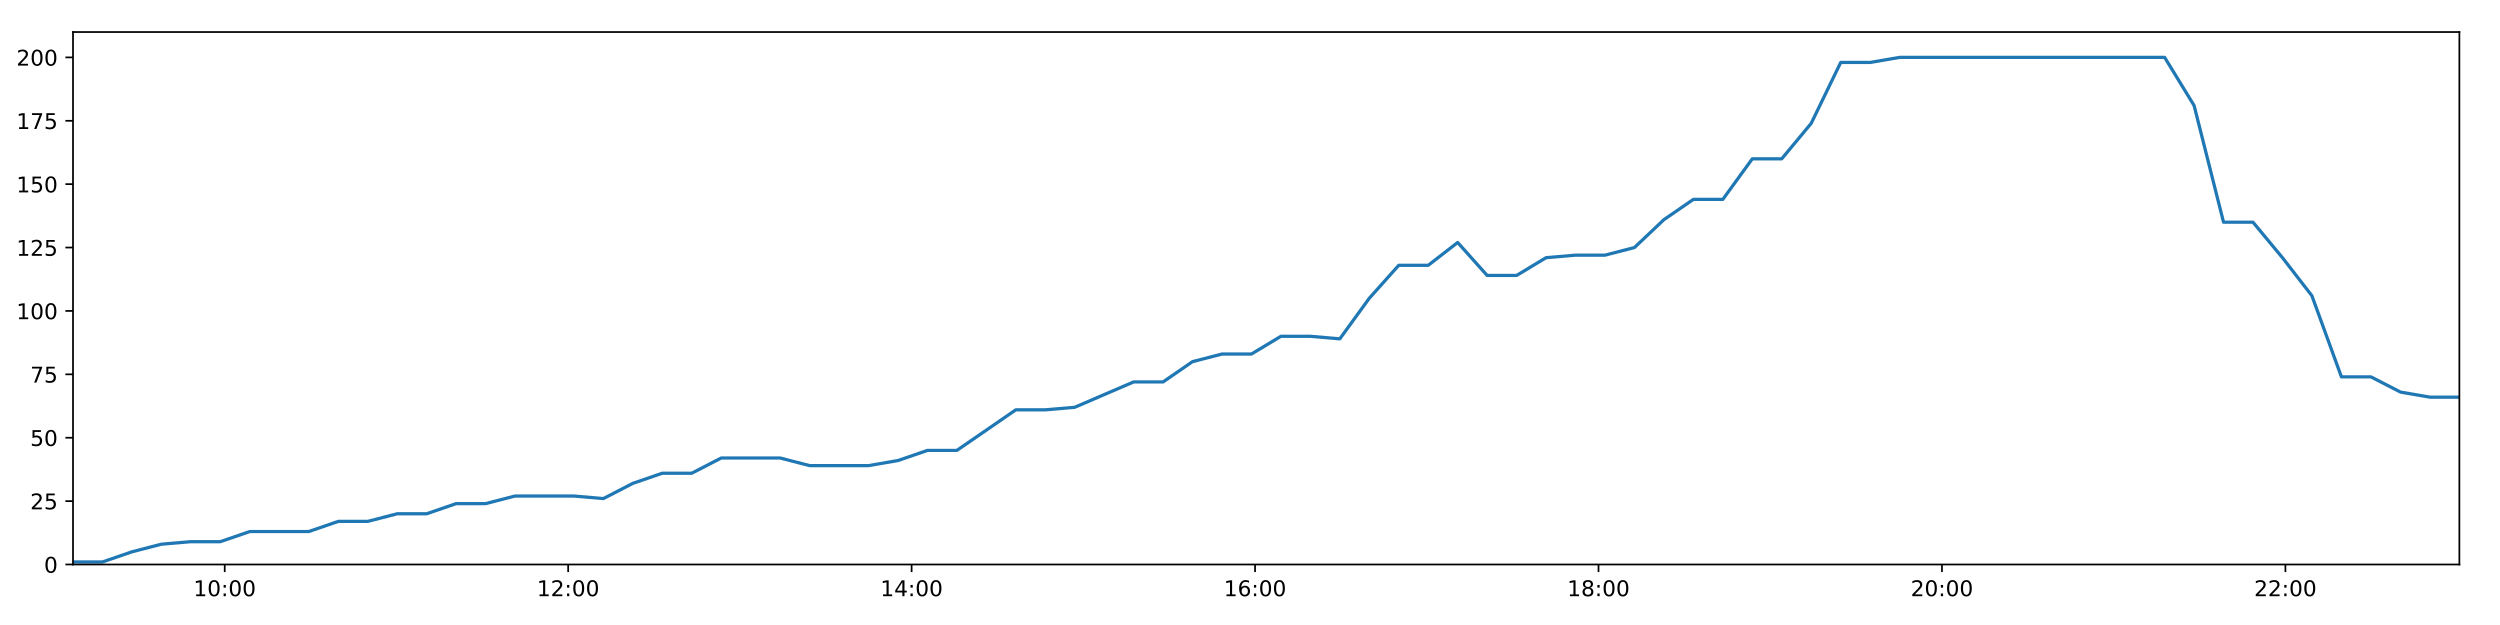
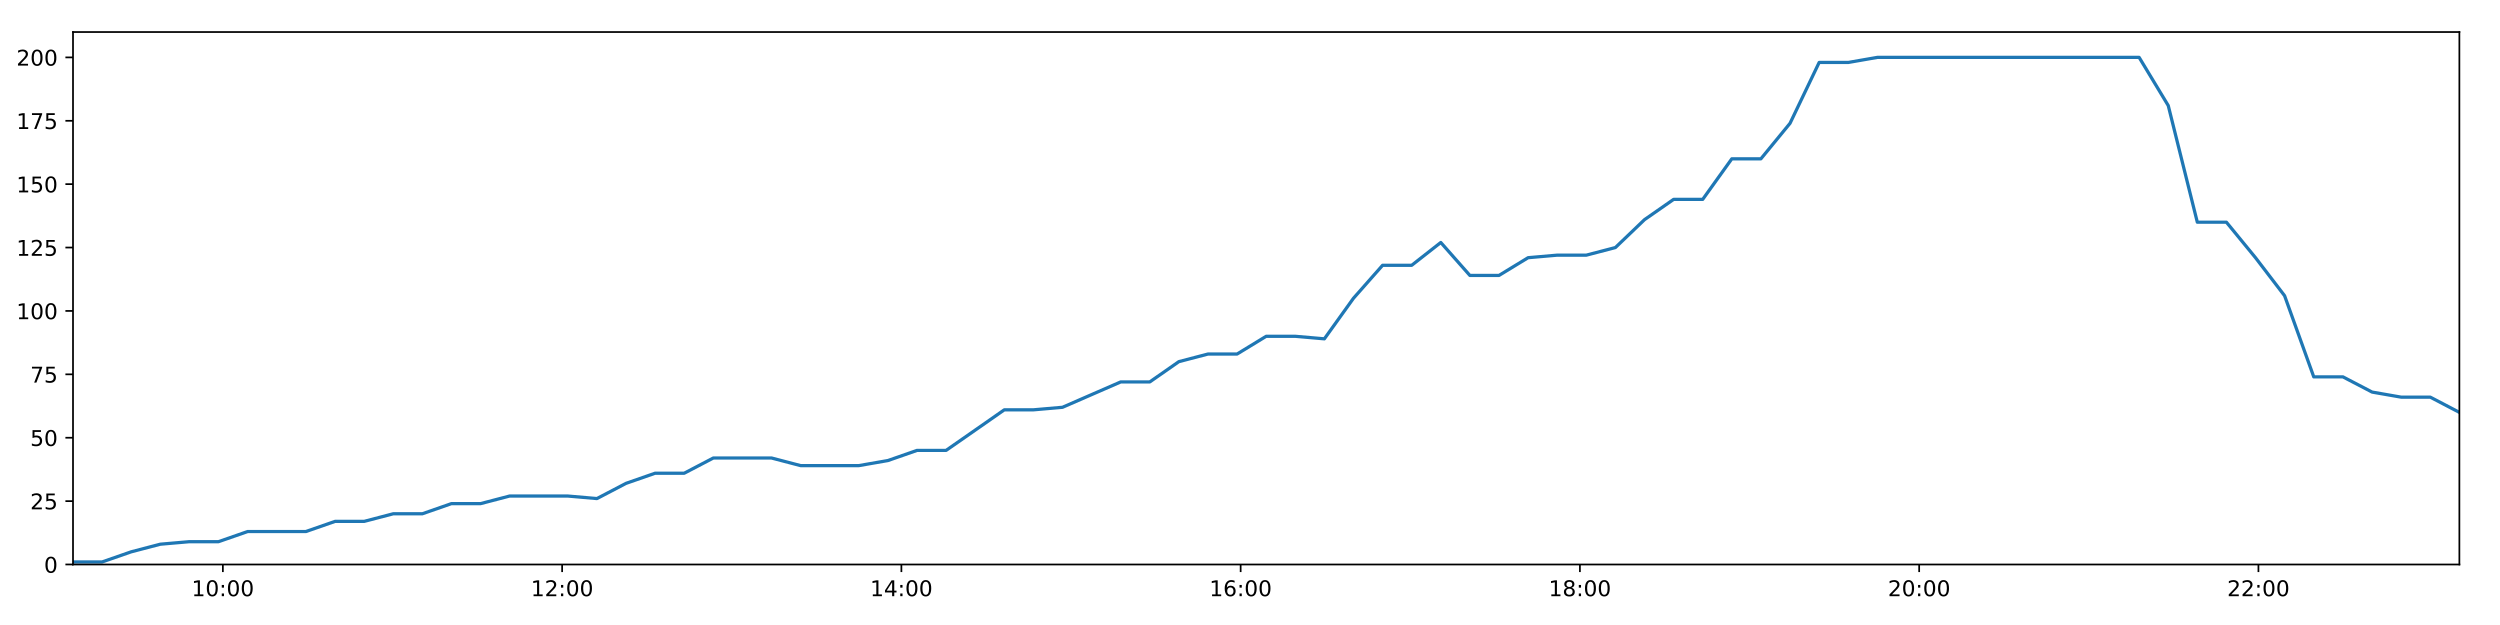
<svg xmlns="http://www.w3.org/2000/svg" xmlns:xlink="http://www.w3.org/1999/xlink" height="288pt" version="1.1" viewBox="0 0 1152 288" width="1152pt">
  <defs>
    <style type="text/css">
*{stroke-linecap:butt;stroke-linejoin:round;}
  </style>
  </defs>
  <g id="figure_1">
    <g id="patch_1">
      <path d="M 0 288  L 1152 288  L 1152 0  L 0 0  z " style="fill:#ffffff;" />
    </g>
    <g id="axes_1">
      <g id="patch_2">
        <path d="M 33.64 260.12  L 1133.28 260.12  L 1133.28 14.76  L 33.64 14.76  z " style="fill:#ffffff;" />
      </g>
      <g id="matplotlib.axis_1">
        <g id="xtick_1">
          <g id="line2d_1">
            <defs>
-               <path d="M 0 0  L 0 3.5  " id="m740c76e101" style="stroke:#000000;stroke-width:0.8;" />
-             </defs>
-             <g>
-               <use style="stroke:#000000;stroke-width:0.8;" x="103.55" xlink:href="#m740c76e101" y="260.12" />
+               <path d="M 0 0  L 0 3.5  " id="m8b577825f3" style="stroke:#000000;stroke-width:0.8;" />
+             </defs>
+             <g>
+               <use style="stroke:#000000;stroke-width:0.8;" x="102.697" xlink:href="#m8b577825f3" y="260.12" />
            </g>
          </g>
          <g id="text_1">
            <defs>
              <path d="M 12.406 8.297  L 28.516 8.297  L 28.516 63.922  L 10.984 60.406  L 10.984 69.391  L 28.422 72.906  L 38.281 72.906  L 38.281 8.297  L 54.391 8.297  L 54.391 0  L 12.406 0  z " id="DejaVuSans-49" />
              <path d="M 31.781 66.406  Q 24.172 66.406 20.328 58.906  Q 16.5 51.422 16.5 36.375  Q 16.5 21.391 20.328 13.891  Q 24.172 6.391 31.781 6.391  Q 39.453 6.391 43.281 13.891  Q 47.125 21.391 47.125 36.375  Q 47.125 51.422 43.281 58.906  Q 39.453 66.406 31.781 66.406  z M 31.781 74.219  Q 44.047 74.219 50.516 64.516  Q 56.984 54.828 56.984 36.375  Q 56.984 17.969 50.516 8.266  Q 44.047 -1.422 31.781 -1.422  Q 19.531 -1.422 13.062 8.266  Q 6.594 17.969 6.594 36.375  Q 6.594 54.828 13.062 64.516  Q 19.531 74.219 31.781 74.219  z " id="DejaVuSans-48" />
              <path d="M 11.719 12.406  L 22.016 12.406  L 22.016 0  L 11.719 0  z M 11.719 51.703  L 22.016 51.703  L 22.016 39.312  L 11.719 39.312  z " id="DejaVuSans-58" />
            </defs>
-             <g transform="translate(89.14058 274.7184)scale(0.1 -0.1)">
+             <g transform="translate(88.28804 274.7184)scale(0.1 -0.1)">
              <use xlink:href="#DejaVuSans-49" />
              <use x="63.623" xlink:href="#DejaVuSans-48" />
              <use x="127.246" xlink:href="#DejaVuSans-58" />
              <use x="160.938" xlink:href="#DejaVuSans-48" />
              <use x="224.561" xlink:href="#DejaVuSans-48" />
            </g>
          </g>
        </g>
        <g id="xtick_2">
          <g id="line2d_2">
            <g>
-               <use style="stroke:#000000;stroke-width:0.8;" x="261.811" xlink:href="#m740c76e101" y="260.12" />
+               <use style="stroke:#000000;stroke-width:0.8;" x="259.029" xlink:href="#m8b577825f3" y="260.12" />
            </g>
          </g>
          <g id="text_2">
            <defs>
              <path d="M 19.188 8.297  L 53.609 8.297  L 53.609 0  L 7.328 0  L 7.328 8.297  Q 12.938 14.109 22.625 23.891  Q 32.328 33.688 34.812 36.531  Q 39.547 41.844 41.422 45.531  Q 43.312 49.219 43.312 52.781  Q 43.312 58.594 39.234 62.25  Q 35.156 65.922 28.609 65.922  Q 23.969 65.922 18.812 64.312  Q 13.672 62.703 7.812 59.422  L 7.812 69.391  Q 13.766 71.781 18.938 73  Q 24.125 74.219 28.422 74.219  Q 39.75 74.219 46.484 68.547  Q 53.219 62.891 53.219 53.422  Q 53.219 48.922 51.531 44.891  Q 49.859 40.875 45.406 35.406  Q 44.188 33.984 37.641 27.219  Q 31.109 20.453 19.188 8.297  z " id="DejaVuSans-50" />
            </defs>
-             <g transform="translate(247.4017 274.7184)scale(0.1 -0.1)">
+             <g transform="translate(244.6192 274.7184)scale(0.1 -0.1)">
              <use xlink:href="#DejaVuSans-49" />
              <use x="63.623" xlink:href="#DejaVuSans-50" />
              <use x="127.246" xlink:href="#DejaVuSans-58" />
              <use x="160.938" xlink:href="#DejaVuSans-48" />
              <use x="224.561" xlink:href="#DejaVuSans-48" />
            </g>
          </g>
        </g>
        <g id="xtick_3">
          <g id="line2d_3">
            <g>
-               <use style="stroke:#000000;stroke-width:0.8;" x="420.072" xlink:href="#m740c76e101" y="260.12" />
+               <use style="stroke:#000000;stroke-width:0.8;" x="415.36" xlink:href="#m8b577825f3" y="260.12" />
            </g>
          </g>
          <g id="text_3">
            <defs>
              <path d="M 37.797 64.312  L 12.891 25.391  L 37.797 25.391  z M 35.203 72.906  L 47.609 72.906  L 47.609 25.391  L 58.016 25.391  L 58.016 17.188  L 47.609 17.188  L 47.609 0  L 37.797 0  L 37.797 17.188  L 4.891 17.188  L 4.891 26.703  z " id="DejaVuSans-52" />
            </defs>
-             <g transform="translate(405.6628 274.7184)scale(0.1 -0.1)">
+             <g transform="translate(400.9503 274.7184)scale(0.1 -0.1)">
              <use xlink:href="#DejaVuSans-49" />
              <use x="63.623" xlink:href="#DejaVuSans-52" />
              <use x="127.246" xlink:href="#DejaVuSans-58" />
              <use x="160.938" xlink:href="#DejaVuSans-48" />
              <use x="224.561" xlink:href="#DejaVuSans-48" />
            </g>
          </g>
        </g>
        <g id="xtick_4">
          <g id="line2d_4">
            <g>
-               <use style="stroke:#000000;stroke-width:0.8;" x="578.333" xlink:href="#m740c76e101" y="260.12" />
+               <use style="stroke:#000000;stroke-width:0.8;" x="571.691" xlink:href="#m8b577825f3" y="260.12" />
            </g>
          </g>
          <g id="text_4">
            <defs>
              <path d="M 33.016 40.375  Q 26.375 40.375 22.484 35.828  Q 18.609 31.297 18.609 23.391  Q 18.609 15.531 22.484 10.953  Q 26.375 6.391 33.016 6.391  Q 39.656 6.391 43.531 10.953  Q 47.406 15.531 47.406 23.391  Q 47.406 31.297 43.531 35.828  Q 39.656 40.375 33.016 40.375  z M 52.594 71.297  L 52.594 62.312  Q 48.875 64.062 45.094 64.984  Q 41.312 65.922 37.594 65.922  Q 27.828 65.922 22.672 59.328  Q 17.531 52.734 16.797 39.406  Q 19.672 43.656 24.016 45.922  Q 28.375 48.188 33.594 48.188  Q 44.578 48.188 50.953 41.516  Q 57.328 34.859 57.328 23.391  Q 57.328 12.156 50.688 5.359  Q 44.047 -1.422 33.016 -1.422  Q 20.359 -1.422 13.672 8.266  Q 6.984 17.969 6.984 36.375  Q 6.984 53.656 15.188 63.938  Q 23.391 74.219 37.203 74.219  Q 40.922 74.219 44.703 73.484  Q 48.484 72.75 52.594 71.297  z " id="DejaVuSans-54" />
            </defs>
-             <g transform="translate(563.9239 274.7184)scale(0.1 -0.1)">
+             <g transform="translate(557.2815 274.7184)scale(0.1 -0.1)">
              <use xlink:href="#DejaVuSans-49" />
              <use x="63.623" xlink:href="#DejaVuSans-54" />
              <use x="127.246" xlink:href="#DejaVuSans-58" />
              <use x="160.938" xlink:href="#DejaVuSans-48" />
              <use x="224.561" xlink:href="#DejaVuSans-48" />
            </g>
          </g>
        </g>
        <g id="xtick_5">
          <g id="line2d_5">
            <g>
-               <use style="stroke:#000000;stroke-width:0.8;" x="736.594" xlink:href="#m740c76e101" y="260.12" />
+               <use style="stroke:#000000;stroke-width:0.8;" x="728.022" xlink:href="#m8b577825f3" y="260.12" />
            </g>
          </g>
          <g id="text_5">
            <defs>
              <path d="M 31.781 34.625  Q 24.75 34.625 20.719 30.859  Q 16.703 27.094 16.703 20.516  Q 16.703 13.922 20.719 10.156  Q 24.75 6.391 31.781 6.391  Q 38.812 6.391 42.859 10.172  Q 46.922 13.969 46.922 20.516  Q 46.922 27.094 42.891 30.859  Q 38.875 34.625 31.781 34.625  z M 21.922 38.812  Q 15.578 40.375 12.031 44.719  Q 8.5 49.078 8.5 55.328  Q 8.5 64.062 14.719 69.141  Q 20.953 74.219 31.781 74.219  Q 42.672 74.219 48.875 69.141  Q 55.078 64.062 55.078 55.328  Q 55.078 49.078 51.531 44.719  Q 48 40.375 41.703 38.812  Q 48.828 37.156 52.797 32.312  Q 56.781 27.484 56.781 20.516  Q 56.781 9.906 50.312 4.234  Q 43.844 -1.422 31.781 -1.422  Q 19.734 -1.422 13.25 4.234  Q 6.781 9.906 6.781 20.516  Q 6.781 27.484 10.781 32.312  Q 14.797 37.156 21.922 38.812  z M 18.312 54.391  Q 18.312 48.734 21.844 45.562  Q 25.391 42.391 31.781 42.391  Q 38.141 42.391 41.719 45.562  Q 45.312 48.734 45.312 54.391  Q 45.312 60.062 41.719 63.234  Q 38.141 66.406 31.781 66.406  Q 25.391 66.406 21.844 63.234  Q 18.312 60.062 18.312 54.391  z " id="DejaVuSans-56" />
            </defs>
-             <g transform="translate(722.185 274.7184)scale(0.1 -0.1)">
+             <g transform="translate(713.6126 274.7184)scale(0.1 -0.1)">
              <use xlink:href="#DejaVuSans-49" />
              <use x="63.623" xlink:href="#DejaVuSans-56" />
              <use x="127.246" xlink:href="#DejaVuSans-58" />
              <use x="160.938" xlink:href="#DejaVuSans-48" />
              <use x="224.561" xlink:href="#DejaVuSans-48" />
            </g>
          </g>
        </g>
        <g id="xtick_6">
          <g id="line2d_6">
            <g>
-               <use style="stroke:#000000;stroke-width:0.8;" x="894.856" xlink:href="#m740c76e101" y="260.12" />
+               <use style="stroke:#000000;stroke-width:0.8;" x="884.353" xlink:href="#m8b577825f3" y="260.12" />
            </g>
          </g>
          <g id="text_6">
-             <g transform="translate(880.4461 274.7184)scale(0.1 -0.1)">
+             <g transform="translate(869.9438 274.7184)scale(0.1 -0.1)">
              <use xlink:href="#DejaVuSans-50" />
              <use x="63.623" xlink:href="#DejaVuSans-48" />
              <use x="127.246" xlink:href="#DejaVuSans-58" />
              <use x="160.938" xlink:href="#DejaVuSans-48" />
              <use x="224.561" xlink:href="#DejaVuSans-48" />
            </g>
          </g>
        </g>
        <g id="xtick_7">
          <g id="line2d_7">
            <g>
-               <use style="stroke:#000000;stroke-width:0.8;" x="1053.117" xlink:href="#m740c76e101" y="260.12" />
+               <use style="stroke:#000000;stroke-width:0.8;" x="1040.684" xlink:href="#m8b577825f3" y="260.12" />
            </g>
          </g>
          <g id="text_7">
-             <g transform="translate(1038.707 274.7184)scale(0.1 -0.1)">
+             <g transform="translate(1026.275 274.7184)scale(0.1 -0.1)">
              <use xlink:href="#DejaVuSans-50" />
              <use x="63.623" xlink:href="#DejaVuSans-50" />
              <use x="127.246" xlink:href="#DejaVuSans-58" />
              <use x="160.938" xlink:href="#DejaVuSans-48" />
              <use x="224.561" xlink:href="#DejaVuSans-48" />
            </g>
          </g>
        </g>
      </g>
      <g id="matplotlib.axis_2">
        <g id="ytick_1">
          <g id="line2d_8">
            <defs>
-               <path d="M 0 0  L -3.5 0  " id="m4a14ee6730" style="stroke:#000000;stroke-width:0.8;" />
-             </defs>
-             <g>
-               <use style="stroke:#000000;stroke-width:0.8;" x="33.64" xlink:href="#m4a14ee6730" y="260.12" />
+               <path d="M 0 0  L -3.5 0  " id="m081f854523" style="stroke:#000000;stroke-width:0.8;" />
+             </defs>
+             <g>
+               <use style="stroke:#000000;stroke-width:0.8;" x="33.64" xlink:href="#m081f854523" y="260.12" />
            </g>
          </g>
          <g id="text_8">
            <g transform="translate(20.2775 263.9192)scale(0.1 -0.1)">
              <use xlink:href="#DejaVuSans-48" />
            </g>
          </g>
        </g>
        <g id="ytick_2">
          <g id="line2d_9">
            <g>
-               <use style="stroke:#000000;stroke-width:0.8;" x="33.64" xlink:href="#m4a14ee6730" y="230.91" />
+               <use style="stroke:#000000;stroke-width:0.8;" x="33.64" xlink:href="#m081f854523" y="230.91" />
            </g>
          </g>
          <g id="text_9">
            <defs>
              <path d="M 10.797 72.906  L 49.516 72.906  L 49.516 64.594  L 19.828 64.594  L 19.828 46.734  Q 21.969 47.469 24.109 47.828  Q 26.266 48.188 28.422 48.188  Q 40.625 48.188 47.75 41.5  Q 54.891 34.812 54.891 23.391  Q 54.891 11.625 47.562 5.094  Q 40.234 -1.422 26.906 -1.422  Q 22.312 -1.422 17.547 -0.641  Q 12.797 0.141 7.719 1.703  L 7.719 11.625  Q 12.109 9.234 16.797 8.062  Q 21.484 6.891 26.703 6.891  Q 35.156 6.891 40.078 11.328  Q 45.016 15.766 45.016 23.391  Q 45.016 31 40.078 35.438  Q 35.156 39.891 26.703 39.891  Q 22.75 39.891 18.812 39.016  Q 14.891 38.141 10.797 36.281  z " id="DejaVuSans-53" />
            </defs>
            <g transform="translate(13.915 234.7097)scale(0.1 -0.1)">
              <use xlink:href="#DejaVuSans-50" />
              <use x="63.623" xlink:href="#DejaVuSans-53" />
            </g>
          </g>
        </g>
        <g id="ytick_3">
          <g id="line2d_10">
            <g>
-               <use style="stroke:#000000;stroke-width:0.8;" x="33.64" xlink:href="#m4a14ee6730" y="201.701" />
+               <use style="stroke:#000000;stroke-width:0.8;" x="33.64" xlink:href="#m081f854523" y="201.701" />
            </g>
          </g>
          <g id="text_10">
            <g transform="translate(13.915 205.5002)scale(0.1 -0.1)">
              <use xlink:href="#DejaVuSans-53" />
              <use x="63.623" xlink:href="#DejaVuSans-48" />
            </g>
          </g>
        </g>
        <g id="ytick_4">
          <g id="line2d_11">
            <g>
-               <use style="stroke:#000000;stroke-width:0.8;" x="33.64" xlink:href="#m4a14ee6730" y="172.491" />
+               <use style="stroke:#000000;stroke-width:0.8;" x="33.64" xlink:href="#m081f854523" y="172.491" />
            </g>
          </g>
          <g id="text_11">
            <defs>
              <path d="M 8.203 72.906  L 55.078 72.906  L 55.078 68.703  L 28.609 0  L 18.312 0  L 43.219 64.594  L 8.203 64.594  z " id="DejaVuSans-55" />
            </defs>
            <g transform="translate(13.915 176.2906)scale(0.1 -0.1)">
              <use xlink:href="#DejaVuSans-55" />
              <use x="63.623" xlink:href="#DejaVuSans-53" />
            </g>
          </g>
        </g>
        <g id="ytick_5">
          <g id="line2d_12">
            <g>
-               <use style="stroke:#000000;stroke-width:0.8;" x="33.64" xlink:href="#m4a14ee6730" y="143.282" />
+               <use style="stroke:#000000;stroke-width:0.8;" x="33.64" xlink:href="#m081f854523" y="143.282" />
            </g>
          </g>
          <g id="text_12">
            <g transform="translate(7.5525 147.0811)scale(0.1 -0.1)">
              <use xlink:href="#DejaVuSans-49" />
              <use x="63.623" xlink:href="#DejaVuSans-48" />
              <use x="127.246" xlink:href="#DejaVuSans-48" />
            </g>
          </g>
        </g>
        <g id="ytick_6">
          <g id="line2d_13">
            <g>
-               <use style="stroke:#000000;stroke-width:0.8;" x="33.64" xlink:href="#m4a14ee6730" y="114.072" />
+               <use style="stroke:#000000;stroke-width:0.8;" x="33.64" xlink:href="#m081f854523" y="114.072" />
            </g>
          </g>
          <g id="text_13">
            <g transform="translate(7.5525 117.8716)scale(0.1 -0.1)">
              <use xlink:href="#DejaVuSans-49" />
              <use x="63.623" xlink:href="#DejaVuSans-50" />
              <use x="127.246" xlink:href="#DejaVuSans-53" />
            </g>
          </g>
        </g>
        <g id="ytick_7">
          <g id="line2d_14">
            <g>
-               <use style="stroke:#000000;stroke-width:0.8;" x="33.64" xlink:href="#m4a14ee6730" y="84.863" />
+               <use style="stroke:#000000;stroke-width:0.8;" x="33.64" xlink:href="#m081f854523" y="84.863" />
            </g>
          </g>
          <g id="text_14">
            <g transform="translate(7.5525 88.66208)scale(0.1 -0.1)">
              <use xlink:href="#DejaVuSans-49" />
              <use x="63.623" xlink:href="#DejaVuSans-53" />
              <use x="127.246" xlink:href="#DejaVuSans-48" />
            </g>
          </g>
        </g>
        <g id="ytick_8">
          <g id="line2d_15">
            <g>
-               <use style="stroke:#000000;stroke-width:0.8;" x="33.64" xlink:href="#m4a14ee6730" y="55.653" />
+               <use style="stroke:#000000;stroke-width:0.8;" x="33.64" xlink:href="#m081f854523" y="55.653" />
            </g>
          </g>
          <g id="text_15">
            <g transform="translate(7.5525 59.45255)scale(0.1 -0.1)">
              <use xlink:href="#DejaVuSans-49" />
              <use x="63.623" xlink:href="#DejaVuSans-55" />
              <use x="127.246" xlink:href="#DejaVuSans-53" />
            </g>
          </g>
        </g>
        <g id="ytick_9">
          <g id="line2d_16">
            <g>
-               <use style="stroke:#000000;stroke-width:0.8;" x="33.64" xlink:href="#m4a14ee6730" y="26.444" />
+               <use style="stroke:#000000;stroke-width:0.8;" x="33.64" xlink:href="#m081f854523" y="26.444" />
            </g>
          </g>
          <g id="text_16">
            <g transform="translate(7.5525 30.24303)scale(0.1 -0.1)">
              <use xlink:href="#DejaVuSans-50" />
              <use x="63.623" xlink:href="#DejaVuSans-48" />
              <use x="127.246" xlink:href="#DejaVuSans-48" />
            </g>
          </g>
        </g>
      </g>
      <g id="line2d_17">
-         <path clip-path="url(#p38a1f5b5fe)" d="M 33.64 258.952  L 47.2 258.952  L 60.784 254.278  L 74.353 250.773  L 87.943 249.605  L 101.516 249.605  L 115.109 244.931  L 128.671 244.931  L 142.275 244.931  L 155.868 240.258  L 169.44 240.258  L 183.009 236.752  L 196.58 236.752  L 210.149 232.079  L 223.724 232.079  L 237.301 228.574  L 250.868 228.574  L 264.467 228.574  L 278.046 229.742  L 291.609 222.732  L 305.186 218.058  L 318.764 218.058  L 332.341 211.048  L 345.918 211.048  L 359.496 211.048  L 373.063 214.553  L 386.635 214.553  L 400.229 214.553  L 413.801 212.216  L 427.359 207.543  L 440.917 207.543  L 454.514 198.196  L 468.078 188.849  L 481.659 188.849  L 495.225 187.68  L 508.797 181.838  L 522.369 175.997  L 535.934 175.997  L 549.498 166.65  L 563.07 163.144  L 576.657 163.144  L 590.235 154.966  L 603.816 154.966  L 617.385 156.134  L 630.963 137.44  L 644.539 122.251  L 658.121 122.251  L 671.696 111.736  L 685.269 126.925  L 698.839 126.925  L 712.429 118.746  L 725.994 117.578  L 739.575 117.578  L 753.148 114.072  L 766.728 101.22  L 780.305 91.873  L 793.875 91.873  L 807.457 73.179  L 821.021 73.179  L 834.61 56.822  L 848.204 28.781  L 861.774 28.781  L 875.345 26.444  L 888.908 26.444  L 902.48 26.444  L 916.052 26.444  L 929.616 26.444  L 943.185 26.444  L 956.756 26.444  L 970.325 26.444  L 983.896 26.444  L 997.47 26.444  L 1011.044 48.643  L 1024.609 102.389  L 1038.177 102.389  L 1051.75 118.746  L 1065.319 136.272  L 1078.928 173.66  L 1092.54 173.66  L 1106.145 180.67  L 1119.707 183.007  L 1133.28 183.007  " style="fill:none;stroke:#1f77b4;stroke-linecap:square;stroke-width:1.5;" />
+         <path clip-path="url(#p3f87ec9fbc)" d="M 33.64 258.952  L 47.035 258.952  L 60.453 254.278  L 73.857 250.773  L 87.28 249.605  L 100.689 249.605  L 114.115 244.931  L 127.512 244.931  L 140.95 244.931  L 154.377 240.258  L 167.784 240.258  L 181.188 236.752  L 194.593 236.752  L 207.996 232.079  L 221.406 232.079  L 234.817 228.574  L 248.219 228.574  L 261.652 228.574  L 275.066 229.742  L 288.463 222.732  L 301.875 218.058  L 315.287 218.058  L 328.698 211.048  L 342.11 211.048  L 355.523 211.048  L 368.924 214.553  L 382.33 214.553  L 395.759 214.553  L 409.165 212.216  L 422.558 207.543  L 435.951 207.543  L 449.382 198.196  L 462.78 188.849  L 476.195 188.849  L 489.596 187.68  L 503.003 181.838  L 516.409 175.997  L 529.808 175.997  L 543.207 166.65  L 556.613 163.144  L 570.035 163.144  L 583.448 154.966  L 596.862 154.966  L 610.266 156.134  L 623.679 137.44  L 637.089 122.251  L 650.506 122.251  L 663.915 111.736  L 677.323 126.925  L 690.727 126.925  L 704.151 118.746  L 717.551 117.578  L 730.967 117.578  L 744.374 114.072  L 757.788 101.22  L 771.199 91.873  L 784.604 91.873  L 798.02 73.179  L 811.419 73.179  L 824.842 56.822  L 838.27 28.781  L 851.675 28.781  L 865.081 26.444  L 878.478 26.444  L 891.885 26.444  L 905.291 26.444  L 918.69 26.444  L 932.093 26.444  L 945.499 26.444  L 958.902 26.444  L 972.308 26.444  L 985.716 26.444  L 999.125 48.643  L 1012.524 102.389  L 1025.927 102.389  L 1039.334 118.746  L 1052.738 136.272  L 1066.181 173.66  L 1079.627 173.66  L 1093.066 180.67  L 1106.463 183.007  L 1119.87 183.007  L 1133.28 190.017  " style="fill:none;stroke:#1f77b4;stroke-linecap:square;stroke-width:1.5;" />
      </g>
      <g id="patch_3">
        <path d="M 33.64 260.12  L 33.64 14.76  " style="fill:none;stroke:#000000;stroke-linecap:square;stroke-linejoin:miter;stroke-width:0.8;" />
      </g>
      <g id="patch_4">
        <path d="M 1133.28 260.12  L 1133.28 14.76  " style="fill:none;stroke:#000000;stroke-linecap:square;stroke-linejoin:miter;stroke-width:0.8;" />
      </g>
      <g id="patch_5">
        <path d="M 33.64 260.12  L 1133.28 260.12  " style="fill:none;stroke:#000000;stroke-linecap:square;stroke-linejoin:miter;stroke-width:0.8;" />
      </g>
      <g id="patch_6">
        <path d="M 33.64 14.76  L 1133.28 14.76  " style="fill:none;stroke:#000000;stroke-linecap:square;stroke-linejoin:miter;stroke-width:0.8;" />
      </g>
    </g>
  </g>
  <defs>
-     <clipPath id="p38a1f5b5fe">
+     <clipPath id="p3f87ec9fbc">
      <rect height="245.36" width="1099.64" x="33.64" y="14.76" />
    </clipPath>
  </defs>
</svg>
